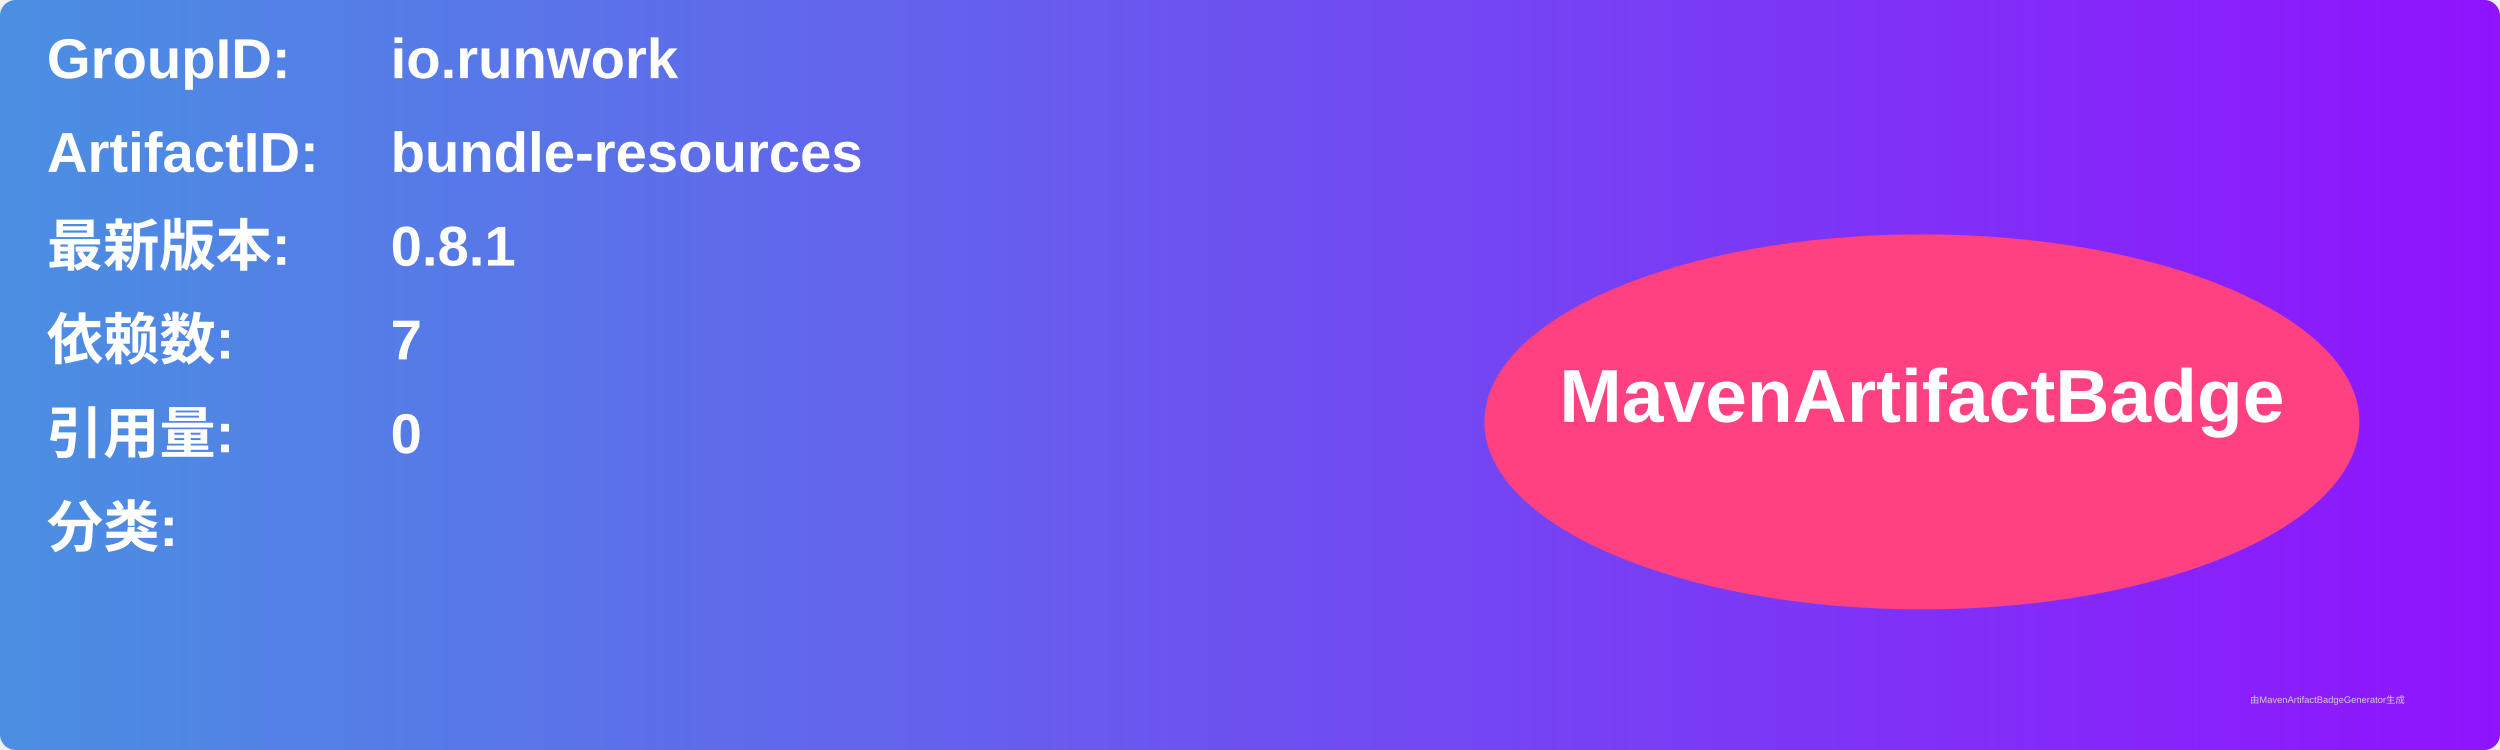
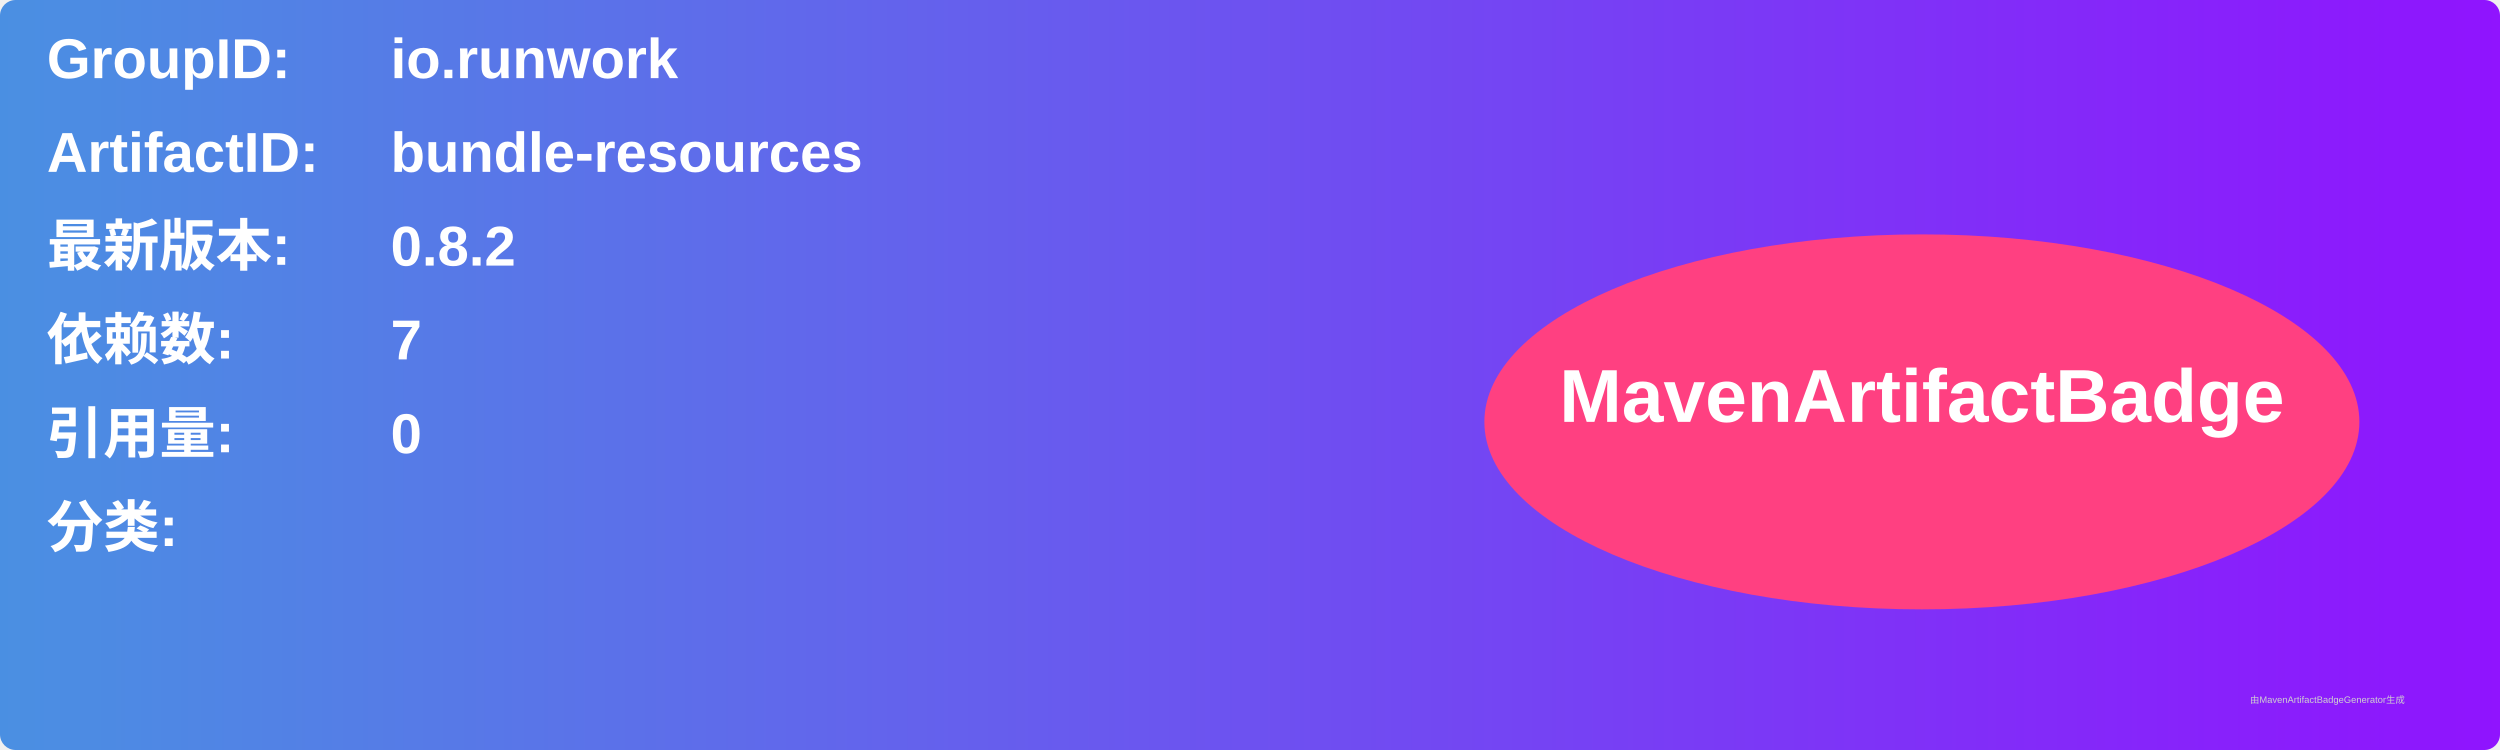
<svg xmlns="http://www.w3.org/2000/svg" width="800" height="240" viewBox="0 0 800 240">
  <linearGradient id="grad" x1="0%" y1="0%" x2="100%" y2="0%">
    <stop offset="0%" stop-color="#4a90e2" />
    <stop offset="100%" stop-color="#9013fe" />
  </linearGradient>
  <rect width="100%" height="100%" rx="5" ry="5" fill="url(#grad)" />
  <g transform="translate(15, 15)">
    <text x="0" y="10" font-family="Arial" font-size="18" fill="white" font-weight="bold" width="260">GroupID:</text>
    <text x="110" y="10" font-family="Arial" font-size="18" fill="white" font-weight="bold" width="460">io.runwork</text>
    <text x="0" y="40" font-family="Arial" font-size="18" fill="white" font-weight="bold" width="260">ArtifactID:</text>
    <text x="110" y="40" font-family="Arial" font-size="18" fill="white" font-weight="bold" width="460">bundle-resources</text>
    <text x="0" y="70" font-family="Arial" font-size="18" fill="white" font-weight="bold">最新版本:</text>
    <text x="110" y="70" font-family="Arial" font-size="18" fill="white" font-weight="bold">
-       <tspan font-weight="bold">0.8.1</tspan>
+       <tspan font-weight="bold">0.8.2</tspan>
    </text>
    <text x="0" y="100" font-family="Arial" font-size="18" fill="white" font-weight="bold">依赖数: </text>
    <text x="110" y="100" font-family="Arial" font-size="18" fill="white">
      <tspan font-weight="bold">7</tspan>
    </text>
    <text x="0" y="130" font-family="Arial" font-size="18" fill="white" font-weight="bold">引用量: </text>
    <text x="110" y="130" font-family="Arial" font-size="18" fill="white">
      <tspan font-weight="bold">0</tspan>
    </text>
    <text x="0" y="160" font-family="Arial" font-size="18" fill="white" font-weight="bold">分类:</text>
    <text x="10" y="190" font-family="Arial" font-size="10" fill="white">
      <tspan font-weight="bold" />
    </text>
    <ellipse cx="600" cy="120" rx="140" ry="60" fill="#ff4081" />
    <text x="600" y="120" text-anchor="middle" font-family="Arial" font-size="24" fill="white" font-weight="bold">MavenArtifactBadge</text>
  </g>
  <text x="720" y="225" font-family="Arial" font-size="3" fill="#d0d0d0">由MavenArtifactBadgeGenerator生成</text>
</svg>
